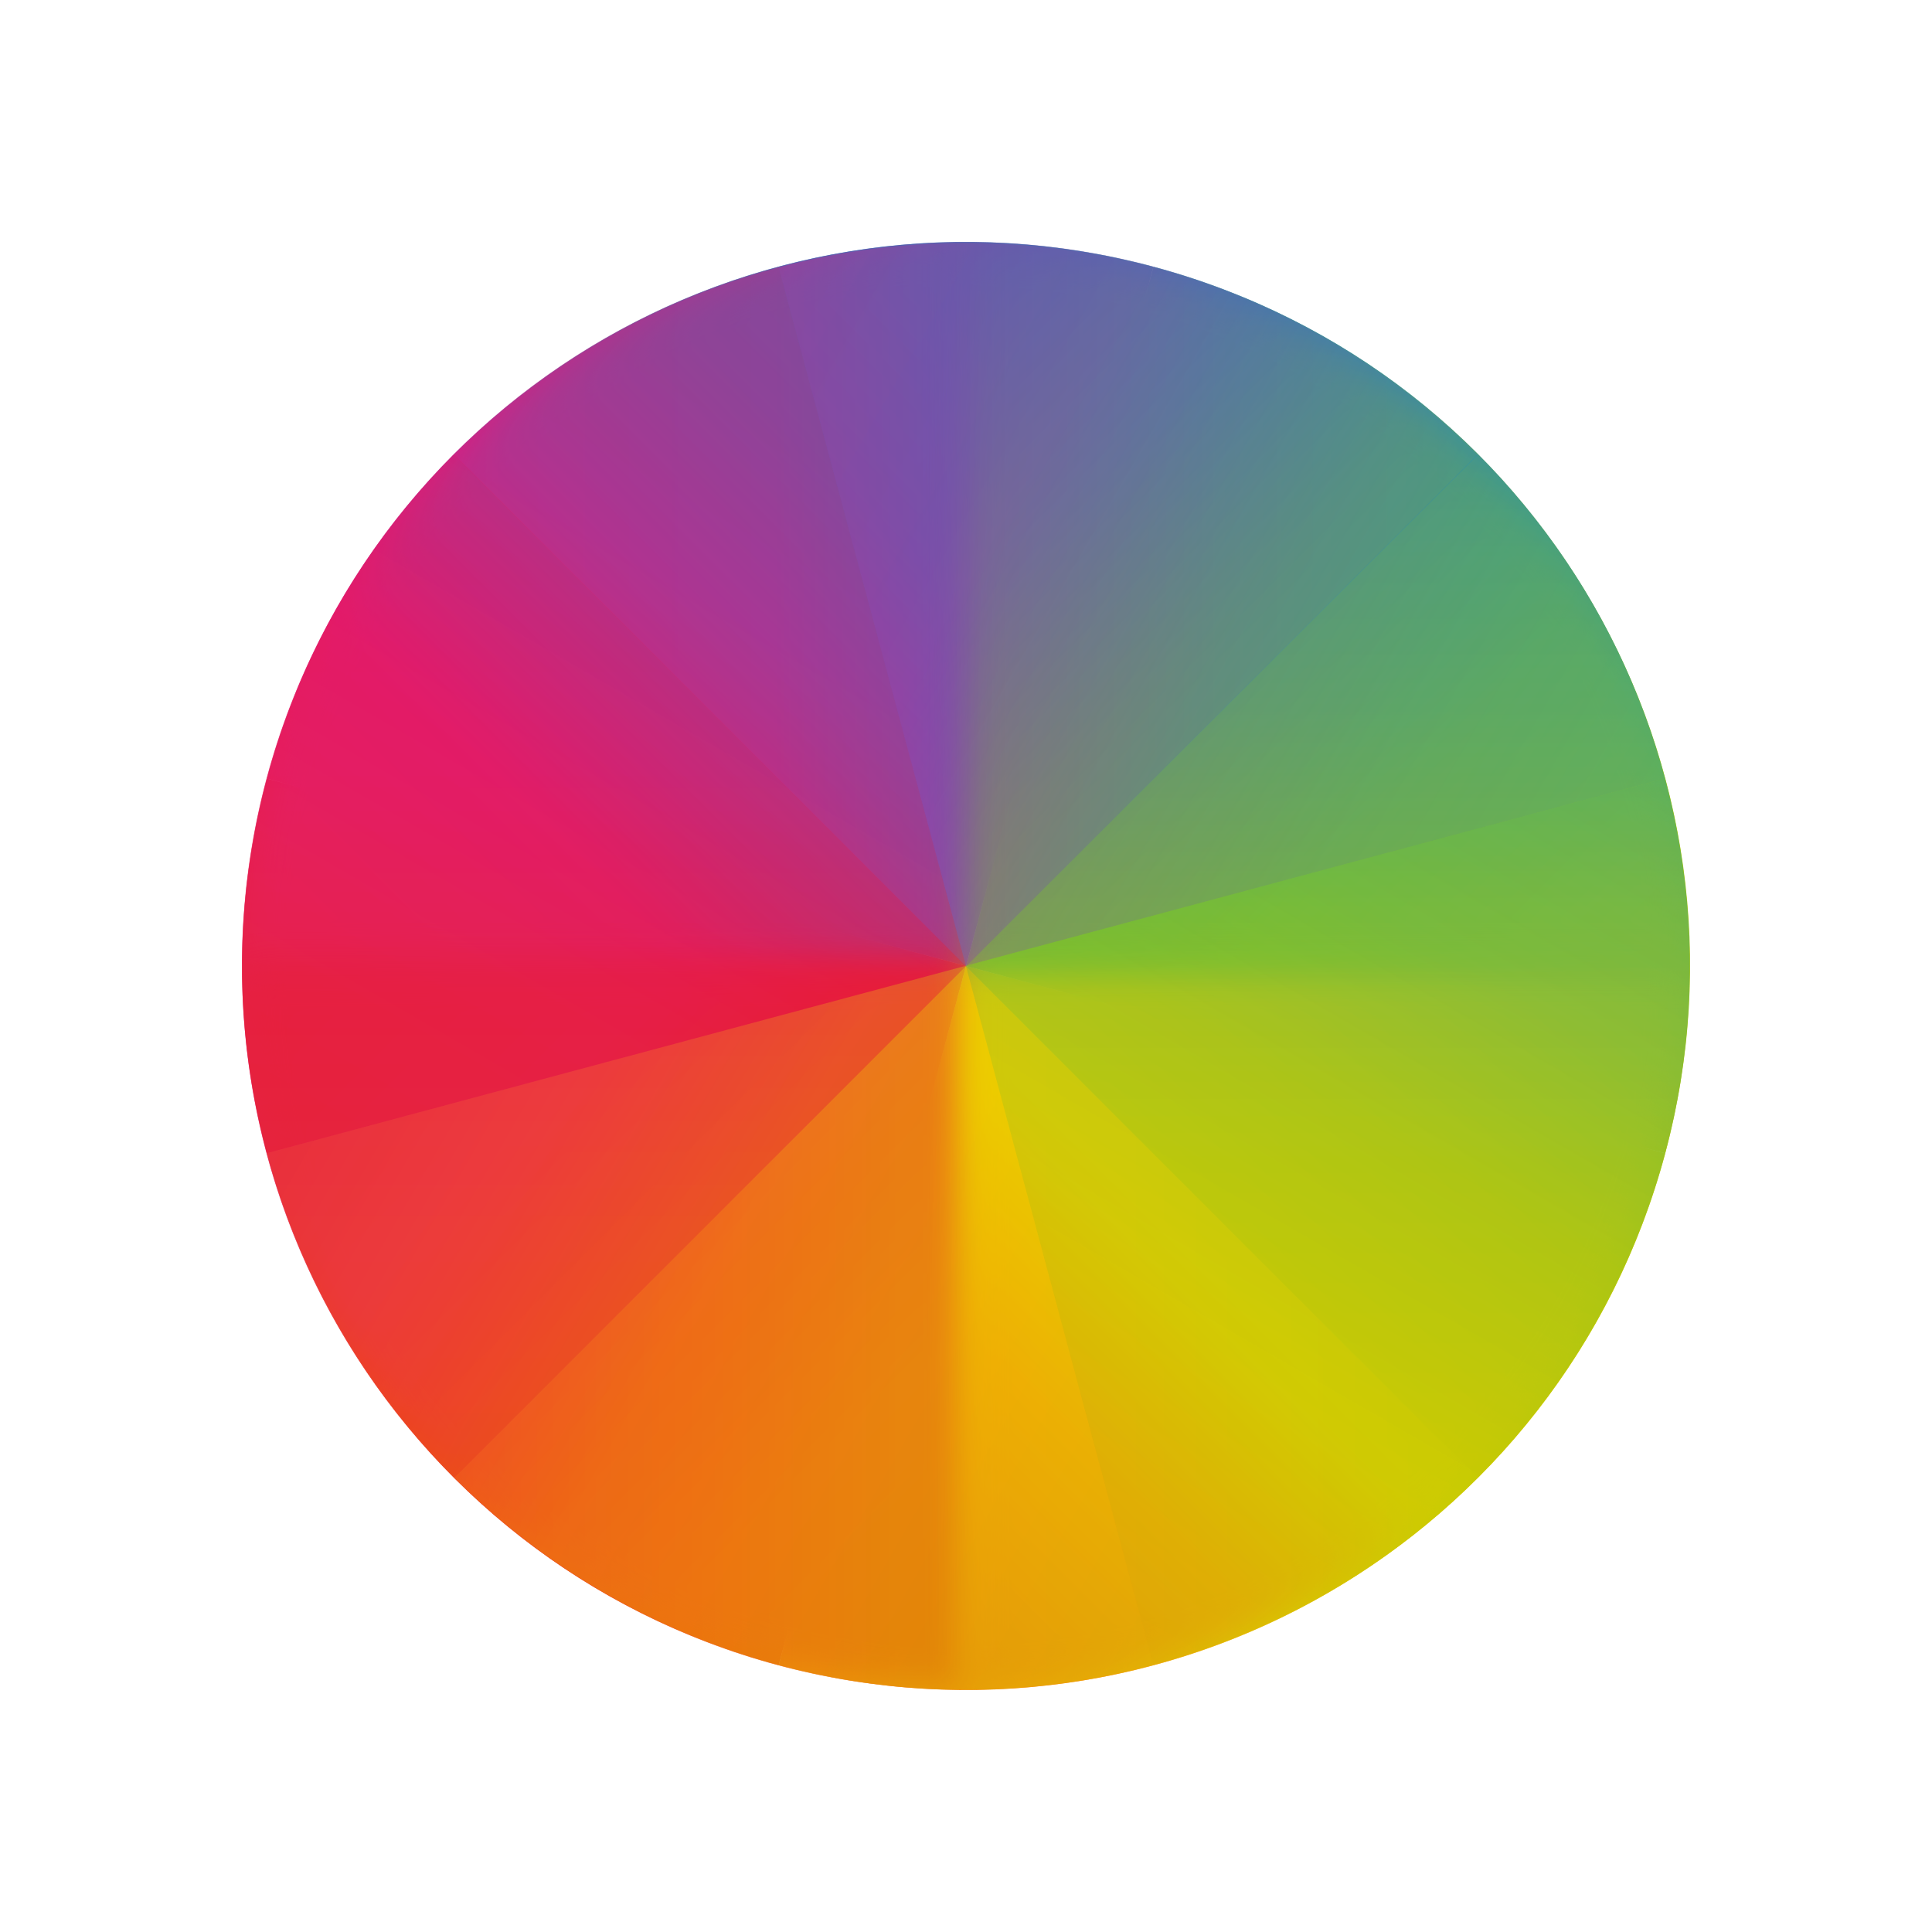
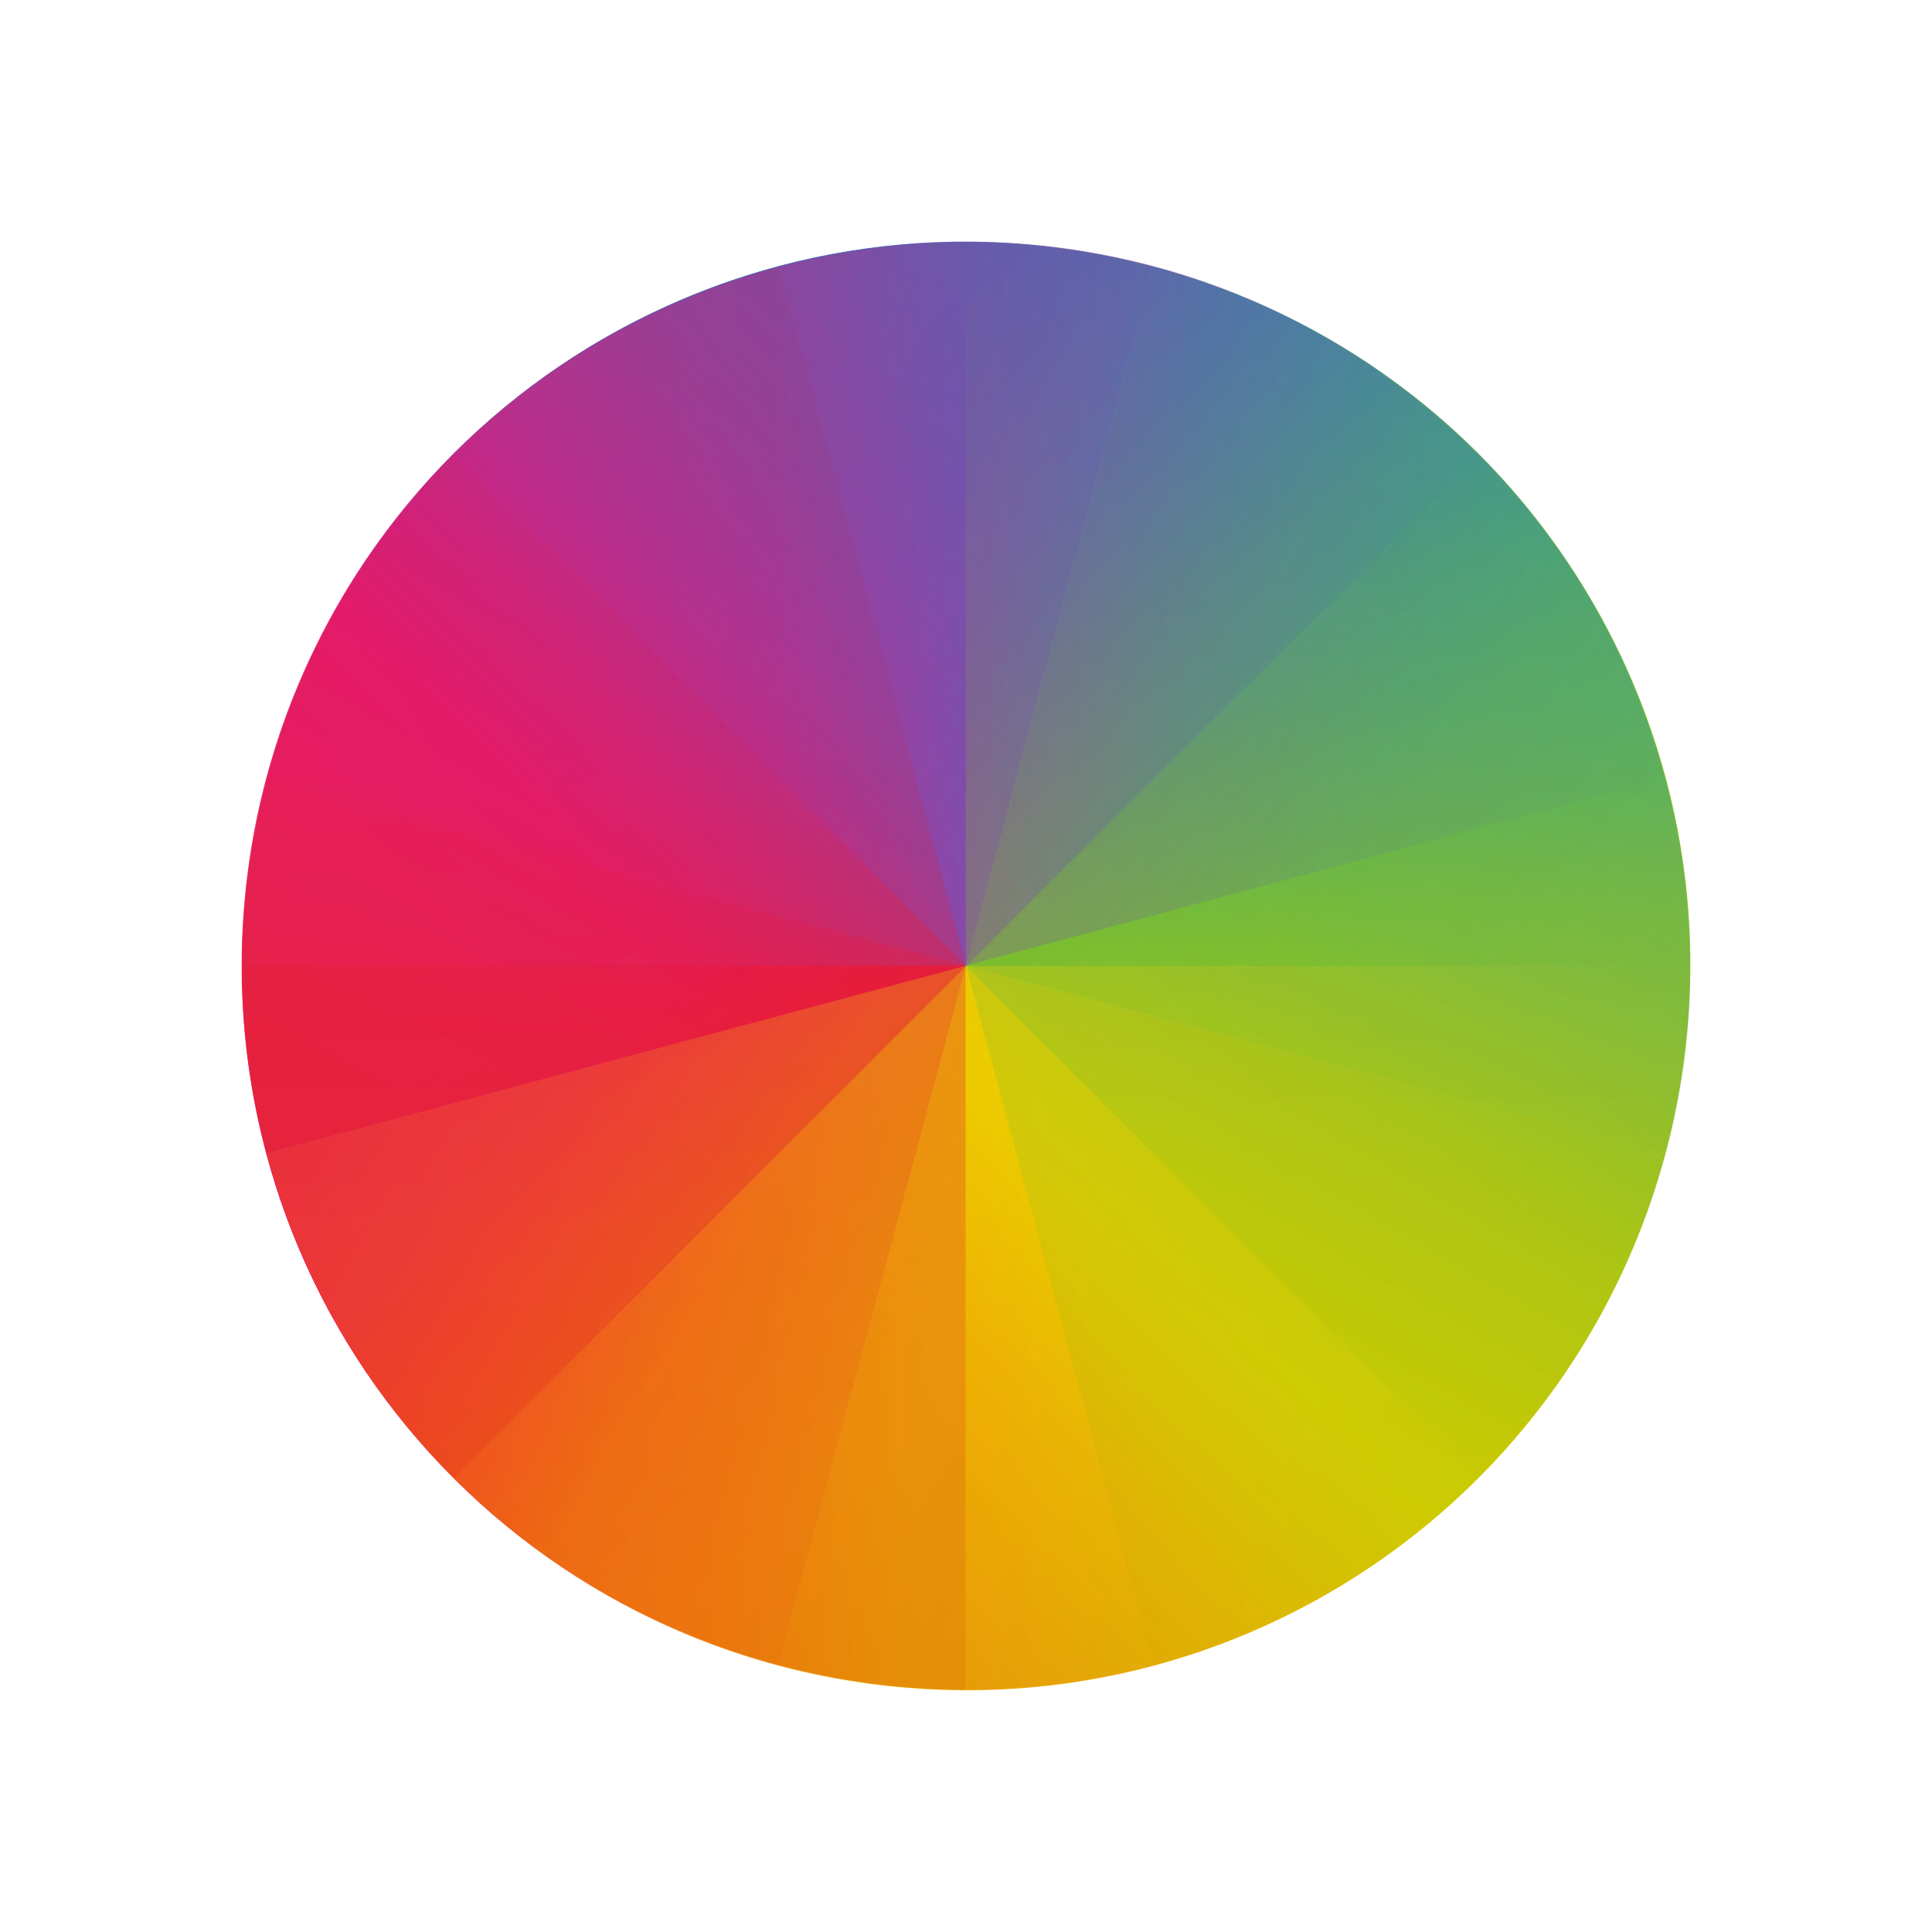
<svg xmlns="http://www.w3.org/2000/svg" xmlns:xlink="http://www.w3.org/1999/xlink" version="1.1" id="svg2" viewBox="0 0 32 32">
-   <defs id="defs4">
-     <linearGradient x2="24" gradientUnits="userSpaceOnUse" y2="8" x1="8" y1="24" id="a">
-       <stop id="stop7" stop-color="#e81877" />
-       <stop id="stop9" stop-color="#dd1d8c" offset=".312" />
-       <stop id="stop11" stop-color="#6d57b1" offset=".562" />
-       <stop id="stop13" stop-color="#2a78c1" offset=".75" />
-       <stop id="stop15" stop-color="#018dcb" offset="1" />
+   <defs id="defs8">
+     <path fill="url(#0)" id="H" d="m24 8c-8.864 0-16 7.136-16 16h16v-16" />
+     <path fill="url(#3)" id="I" d="m408.571 539.798c8.864 0 16-7.136 16-16h-16v16" />
+     <path fill="url(#1)" id="J" d="m408.571 539.798c-8.864 0-16-7.136-16-16h16v16" />
+     <linearGradient id="3" y1="523.8" y2="539.8" x1="424.57" x2="408.57" gradientUnits="userSpaceOnUse">
+       <stop stop-color="#c1cc00" id="stop3346" />
+       <stop offset="0.312" stop-color="#dfcd00" id="stop3348" />
+       <stop offset="0.562" stop-color="#f0cc00" id="stop3350" />
+       <stop offset="0.75" stop-color="#fd8c08" id="stop3352" />
+       <stop offset="1" stop-color="#f25c13" id="stop3354" />
    </linearGradient>
-     <linearGradient gradientTransform="matrix(1 0 0-1 384.57 547.8)" x2="24" gradientUnits="userSpaceOnUse" y2="8" x1="8" y1="24" id="b">
-       <stop id="stop18" stop-color="#e51561" />
-       <stop id="stop20" stop-color="#e4156c" offset=".312" />
-       <stop id="stop22" stop-color="#e71e2c" offset=".562" />
-       <stop id="stop24" stop-color="#e8301e" offset=".75" />
-       <stop id="stop26" stop-color="#e6320e" offset="1" />
+     <linearGradient id="0" y1="24" y2="8" x1="8" x2="24" gradientUnits="userSpaceOnUse">
+       <stop stop-color="#e81877" id="stop3357" />
+       <stop offset="0.312" stop-color="#dd1d8c" id="stop3359" />
+       <stop offset="0.562" stop-color="#6d57b1" id="stop3361" />
+       <stop offset="0.75" stop-color="#2a78c1" id="stop3363" />
+       <stop offset="1" stop-color="#018dcb" id="stop3365" />
    </linearGradient>
-     <linearGradient gradientTransform="matrix(-1 0 0 1 432.57 499.8)" x2="24" gradientUnits="userSpaceOnUse" y2="8" x1="8" y1="24" id="c">
-       <stop id="stop29" stop-color="#bec900" />
-       <stop id="stop31" stop-color="#9ec80a" offset=".312" />
-       <stop id="stop33" stop-color="#71b93d" offset=".562" />
-       <stop id="stop35" stop-color="#35a48f" offset=".75" />
-       <stop id="stop37" stop-color="#018fca" offset="1" />
+     <linearGradient id="2" y1="523.8" y2="507.8" x1="424.57" x2="408.57" gradientUnits="userSpaceOnUse">
+       <stop stop-color="#bec900" id="stop3368" />
+       <stop offset="0.312" stop-color="#9ec80a" id="stop3370" />
+       <stop offset="0.562" stop-color="#71b93d" id="stop3372" />
+       <stop offset="0.75" stop-color="#35a48f" id="stop3374" />
+       <stop offset="1" stop-color="#018fca" id="stop3376" />
    </linearGradient>
-     <linearGradient gradientTransform="matrix(-1 0 0-1 432.57 547.8)" x2="24" gradientUnits="userSpaceOnUse" y2="8" x1="8" y1="24" id="d">
-       <stop id="stop40" stop-color="#c1cc00" />
-       <stop id="stop42" stop-color="#dfcd00" offset=".312" />
-       <stop id="stop44" stop-color="#f0cc00" offset=".562" />
-       <stop id="stop46" stop-color="#fd8c08" offset=".75" />
-       <stop id="stop48" stop-color="#f25c13" offset="1" />
+     <linearGradient id="1" y1="523.8" y2="539.8" x1="392.57" x2="408.57" gradientUnits="userSpaceOnUse">
+       <stop stop-color="#e51561" id="stop3379" />
+       <stop offset="0.312" stop-color="#e4156c" id="stop3381" />
+       <stop offset="0.562" stop-color="#e71e2c" id="stop3383" />
+       <stop offset="0.75" stop-color="#e8301e" id="stop3385" />
+       <stop offset="1" stop-color="#e6320e" id="stop3387" />
    </linearGradient>
-     <filter id="e" color-interpolation-filters="sRGB" height="1.12" y="-.06" x="-.06" width="1.12">
-       <feGaussianBlur id="feGaussianBlur51" stdDeviation=".4" />
-     </filter>
-     <clipPath id="f">
-       <use id="use54" xlink:href="#r" />
-     </clipPath>
-     <clipPath id="g">
-       <use id="use57" xlink:href="#s" />
-     </clipPath>
-     <clipPath id="h">
-       <use id="use60" xlink:href="#s" />
-     </clipPath>
-     <clipPath id="i">
-       <use id="use63" xlink:href="#s" />
-     </clipPath>
-     <clipPath id="j">
-       <use id="use66" xlink:href="#r" />
-     </clipPath>
-     <clipPath id="k">
-       <use id="use69" xlink:href="#s" />
-     </clipPath>
-     <clipPath id="l">
-       <use id="use72" xlink:href="#s" />
-     </clipPath>
-     <clipPath id="m">
-       <use id="use75" xlink:href="#s" />
-     </clipPath>
-     <clipPath id="n">
-       <use id="use78" xlink:href="#r" />
-     </clipPath>
-     <clipPath id="o">
-       <use id="use81" xlink:href="#s" />
-     </clipPath>
-     <clipPath id="p">
-       <use id="use84" xlink:href="#s" />
-     </clipPath>
-     <clipPath id="q">
-       <use id="use87" xlink:href="#s" />
-     </clipPath>
-     <rect id="r" height="32" rx="16" y="8" x="8" width="32" />
-     <rect id="s" height="32" rx="16" y="507.8" x="392.57" width="32" />
-     <path d="m24 8c-8.864 0-16 7.136-16 16h16z" id="t" fill="url(#a)" />
-     <path d="m408.57 539.8c-8.864 0-16-7.136-16-16h16z" id="u" fill="url(#b)" />
-     <path d="m408.57 507.8c8.864 0 16 7.136 16 16h-16z" id="v" fill="url(#c)" />
-     <path d="m408.57 539.8c8.864 0 16-7.136 16-16h-16z" id="w" fill="url(#d)" />
+     <linearGradient y2="507.8" x2="408.57" y1="523.8" x1="424.57" gradientUnits="userSpaceOnUse" id="linearGradient3480" xlink:href="#2" />
+     <linearGradient y2="507.8" x2="408.57" y1="523.8" x1="424.57" gradientUnits="userSpaceOnUse" id="linearGradient3482" xlink:href="#2" />
+     <linearGradient y2="539.8" x2="408.57" y1="523.8" x1="392.57" gradientUnits="userSpaceOnUse" id="linearGradient3484" xlink:href="#1" />
+     <linearGradient y2="507.8" x2="408.57" y1="523.8" x1="424.57" gradientUnits="userSpaceOnUse" id="linearGradient3486" xlink:href="#2" />
+     <linearGradient y2="507.8" x2="408.57" y1="523.8" x1="424.57" gradientUnits="userSpaceOnUse" id="linearGradient3488" xlink:href="#2" />
  </defs>
-   <use height="100%" width="100%" y="0" x="0" id="use99" transform="matrix(0.7237869,0.1939427,-0.1939427,0.7237869,3.284369,-6.026094)" clip-path="url(#f)" xlink:href="#t" />
-   <use transform="matrix(0.7237869,0.1939427,-0.1939427,0.7237869,-178.1298,-442.3594)" height="100%" width="100%" y="0" x="0" id="use101" clip-path="url(#g)" xlink:href="#u" />
-   <use transform="matrix(0.7237869,0.1939427,-0.1939427,0.7237869,-178.1298,-442.3594)" height="100%" width="100%" y="0" x="0" id="use103" clip-path="url(#h)" xlink:href="#v" />
-   <use transform="matrix(0.7237869,0.1939427,-0.1939427,0.7237869,-178.1298,-442.3594)" height="100%" width="100%" y="0" x="0" id="use105" clip-path="url(#i)" xlink:href="#w" />
-   <use height="100%" width="100%" y="0" x="0" style="filter:url(#e)" id="use109" transform="matrix(0.74932,0,0,0.74932,-1.987128,-1.983994)" clip-path="url(#j)" xlink:href="#t" />
-   <use transform="matrix(0.74932,0,0,0.74932,-290.1531,-376.4941)" height="100%" width="100%" y="0" x="0" style="filter:url(#e)" id="use111" clip-path="url(#k)" xlink:href="#u" />
-   <use transform="matrix(0.74932,0,0,0.74932,-290.1531,-376.4941)" height="100%" width="100%" y="0" x="0" style="filter:url(#e)" id="use113" clip-path="url(#l)" xlink:href="#w" />
-   <use transform="matrix(0.74932,0,0,0.74932,-290.1531,-376.4941)" height="100%" width="100%" y="0" x="0" style="filter:url(#e)" id="use115" clip-path="url(#m)" xlink:href="#v" />
-   <use xlink:href="#t" clip-path="url(#j)" transform="matrix(0.5298442,0.5298442,-0.5298442,0.5298442,16.0003,-9.420993)" id="use117" style="opacity:0.35" x="0" y="0" width="100%" height="100%" />
-   <use xlink:href="#u" clip-path="url(#k)" transform="matrix(0.5298442,0.5298442,-0.5298442,0.5298442,77.05302,-478.0082)" id="use119" style="opacity:0.35" x="0" y="0" width="100%" height="100%" />
-   <use xlink:href="#w" clip-path="url(#l)" transform="matrix(0.5298442,0.5298442,-0.5298442,0.5298442,77.05302,-478.0082)" id="use121" style="opacity:0.35" x="0" y="0" width="100%" height="100%" />
-   <use xlink:href="#v" clip-path="url(#m)" transform="matrix(0.5298442,0.5298442,-0.5298442,0.5298442,77.05302,-478.0082)" id="use123" style="opacity:0.35" x="0" y="0" width="100%" height="100%" />
-   <use height="100%" width="100%" y="0" x="0" style="opacity:0.3" id="use127" transform="matrix(0.1939427,0.7237869,-0.7237869,0.1939427,28.71402,-6.029188)" clip-path="url(#n)" xlink:href="#t" />
-   <use transform="matrix(0.1939427,0.7237869,-0.7237869,0.1939427,315.8782,-381.3085)" height="100%" width="100%" y="0" x="0" style="opacity:0.3" id="use129" clip-path="url(#o)" xlink:href="#u" />
-   <use transform="matrix(0.1939427,0.7237869,-0.7237869,0.1939427,315.8782,-381.3085)" height="100%" width="100%" y="0" x="0" style="opacity:0.3" id="use131" clip-path="url(#p)" xlink:href="#w" />
-   <use transform="matrix(0.1939427,0.7237869,-0.7237869,0.1939427,315.8782,-381.3085)" height="100%" width="100%" y="0" x="0" style="opacity:0.3" id="use133" clip-path="url(#q)" xlink:href="#v" />
+   <g transform="matrix(1.873314,0,0,1.87333,-4.607053,-1934.812)" id="g3389">
+     <g transform="matrix(0.38637,0.10353,-0.10353,0.38637,-92.63,796.68)" id="g3391">
+       <use height="100%" width="100%" y="0" x="0" xlink:href="#H" clip-path="url(#5)" transform="translate(384.57,499.8)" id="use3393" />
+       <use height="100%" width="100%" y="0" x="0" xlink:href="#J" clip-path="url(#6)" id="use3395" />
+       <path style="fill:url(#linearGradient3480)" d="m 408.571,507.798 c 8.864,0 16,7.136 16,16 l -16,0 0,-16" clip-path="url(#7)" id="path3397" />
+       <use height="100%" width="100%" y="0" x="0" xlink:href="#I" clip-path="url(#8)" id="use3399" />
+     </g>
+     <g style="opacity:0.7" transform="matrix(0.4,0,0,0.4,-152.43,831.84)" id="g3401">
+       <use height="100%" width="100%" y="0" x="0" style="filter:url(#4)" xlink:href="#H" clip-path="url(#9)" transform="translate(384.57,499.8)" id="use3403" />
+       <use height="100%" width="100%" y="0" x="0" style="filter:url(#4)" xlink:href="#J" clip-path="url(#A)" id="use3405" />
+       <use height="100%" width="100%" y="0" x="0" style="filter:url(#4)" xlink:href="#I" clip-path="url(#B)" id="use3407" />
+       <path style="fill:url(#linearGradient3482);filter:url(#4)" d="m 408.571,507.798 c 8.864,0 16,7.136 16,16 l -16,0 0,-16" clip-path="url(#C)" id="path3409" />
+     </g>
+     <use height="100%" width="100%" y="0" x="0" style="opacity:0.35" xlink:href="#H" clip-path="url(#9)" transform="matrix(0.28284,0.28284,-0.28284,0.28284,11,1027.79)" id="use3411" />
+     <path style="opacity:0.35;fill:url(#linearGradient3484)" d="m 408.571,539.798 c -8.864,0 -16,-7.136 -16,-16 l 16,0 0,16" clip-path="url(#A)" transform="matrix(0.28284,0.28284,-0.28284,0.28284,43.591,777.65)" id="path3413" />
+     <use height="100%" width="100%" y="0" x="0" style="opacity:0.35" xlink:href="#I" clip-path="url(#B)" transform="matrix(0.28284,0.28284,-0.28284,0.28284,43.591,777.65)" id="use3415" />
+     <path style="opacity:0.35;fill:url(#linearGradient3486)" d="m 408.571,507.798 c 8.864,0 16,7.136 16,16 l -16,0 0,-16" clip-path="url(#C)" transform="matrix(0.28284,0.28284,-0.28284,0.28284,43.591,777.65)" id="path3417" />
+     <g transform="matrix(0.10353,0.38637,-0.38637,0.10353,171.08,829.27)" id="g3419">
+       <use height="100%" width="100%" y="0" x="0" style="opacity:0.3" xlink:href="#H" clip-path="url(#D)" transform="translate(384.57,499.8)" id="use3421" />
+       <use height="100%" width="100%" y="0" x="0" style="opacity:0.3" xlink:href="#J" clip-path="url(#E)" id="use3423" />
+       <use height="100%" width="100%" y="0" x="0" style="opacity:0.3" xlink:href="#I" clip-path="url(#F)" id="use3425" />
+       <path style="opacity:0.3;fill:url(#linearGradient3488)" d="m 408.571,507.798 c 8.864,0 16,7.136 16,16 l -16,0 0,-16" clip-path="url(#G)" id="path3427" />
+     </g>
+   </g>
</svg>
